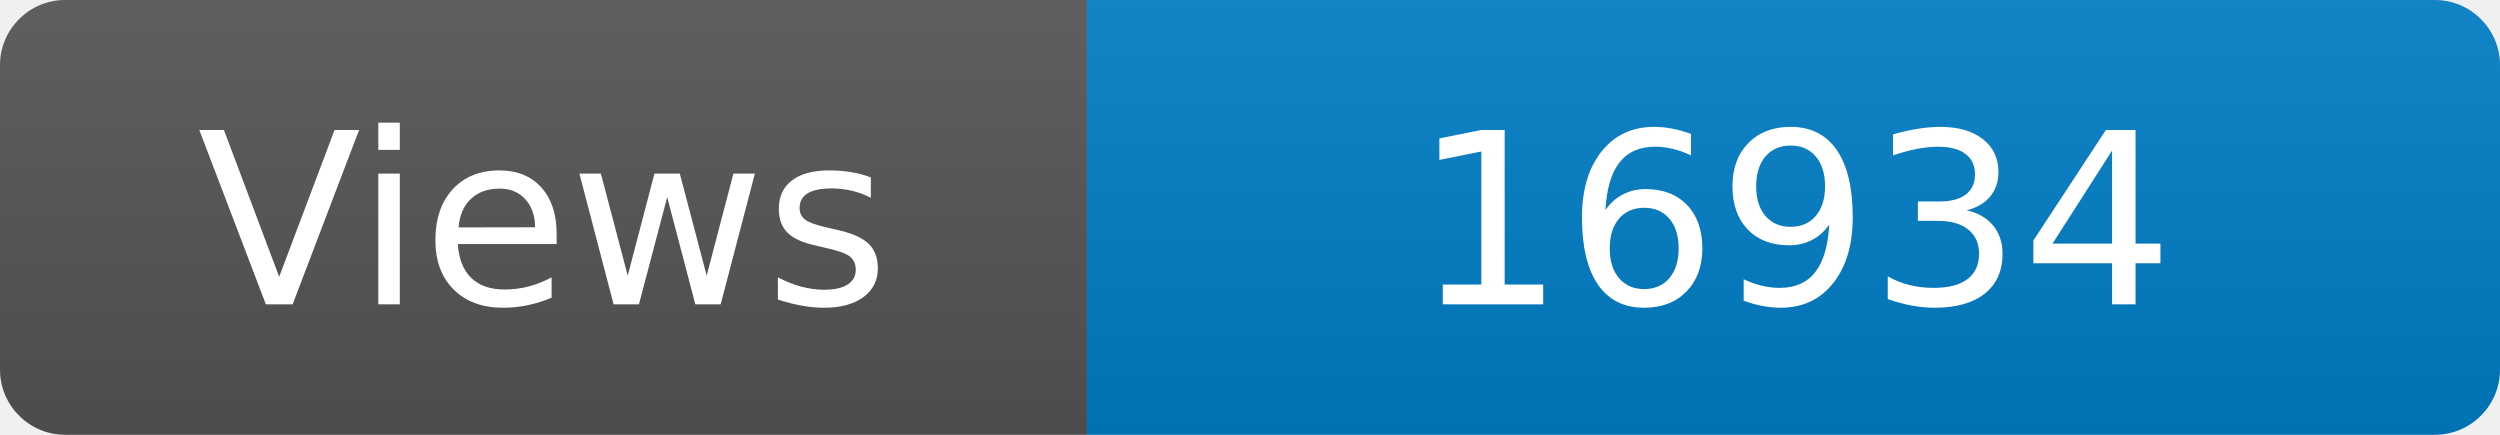
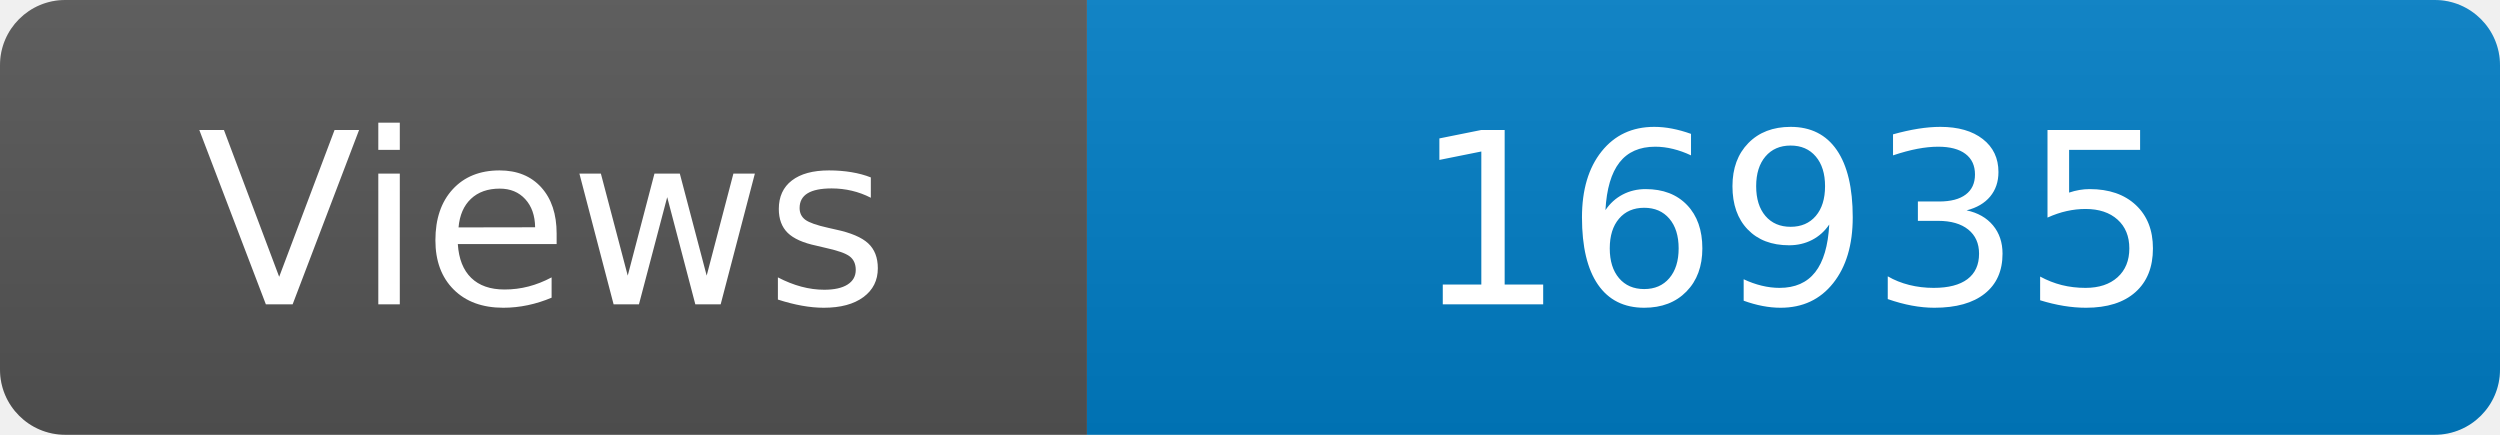
<svg xmlns="http://www.w3.org/2000/svg" width="115" height="20" role="img" aria-label="Maintained?: yes">
  <linearGradient id="s" x2="0" y2="100%">
    <stop offset="0" stop-color="#bbb" stop-opacity=".1" />
    <stop offset="1" stop-opacity=".1" />
  </linearGradient>
  <clipPath id="r">
    <rect width="115" height="20" rx="3" fill="#fff" />
  </clipPath>
  <g clip-path="url(#r)">
    <rect width="50" height="20" fill="#555" />
    <rect x="50" width="160" height="20" fill="#007ec6" />
    <rect width="115" height="20" fill="url(#s)" />
  </g>
  <g fill="#fff" text-anchor="middle" font-family="Verdana,Geneva,DejaVu Sans,sans-serif" font-size="110">
    <text x="250" y="140" transform="scale(.1)" fill="#fff">Views</text>
-     <text x="825" y="140" transform="scale(.1)" fill="#fff">16934</text>
+     <text x="825" y="140" transform="scale(.1)" fill="#fff">16935</text>
  </g>
</svg>
